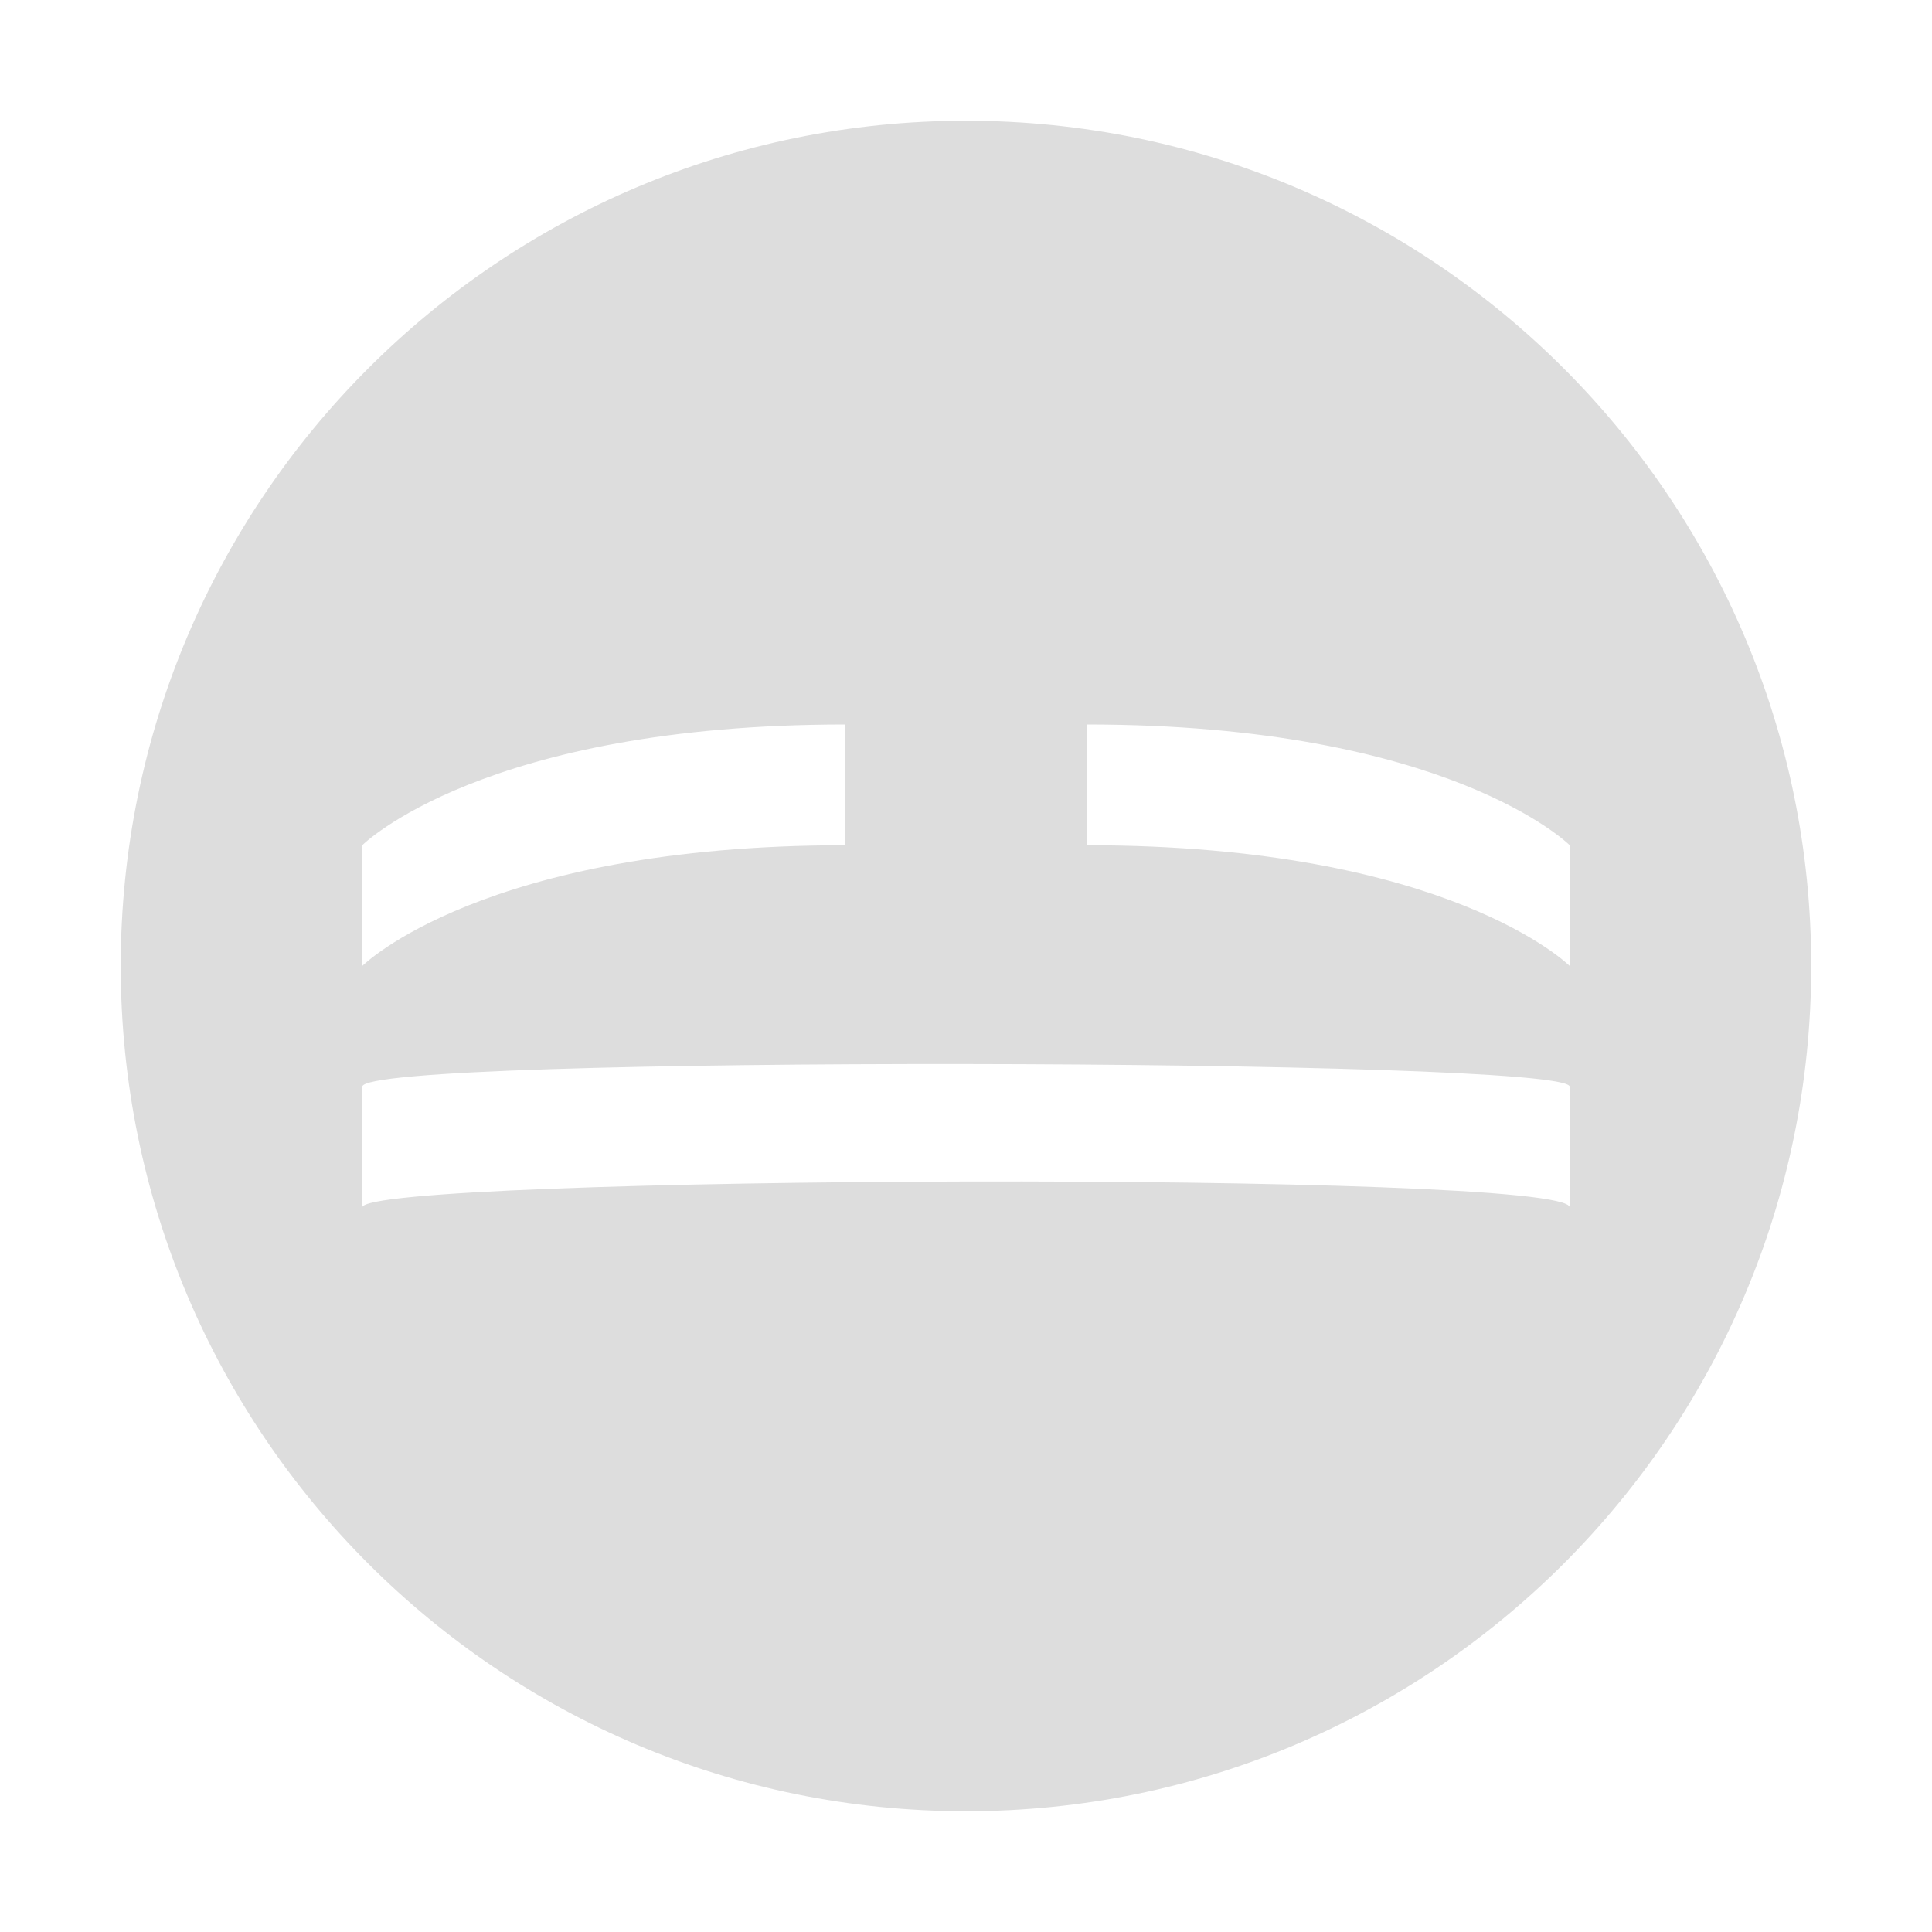
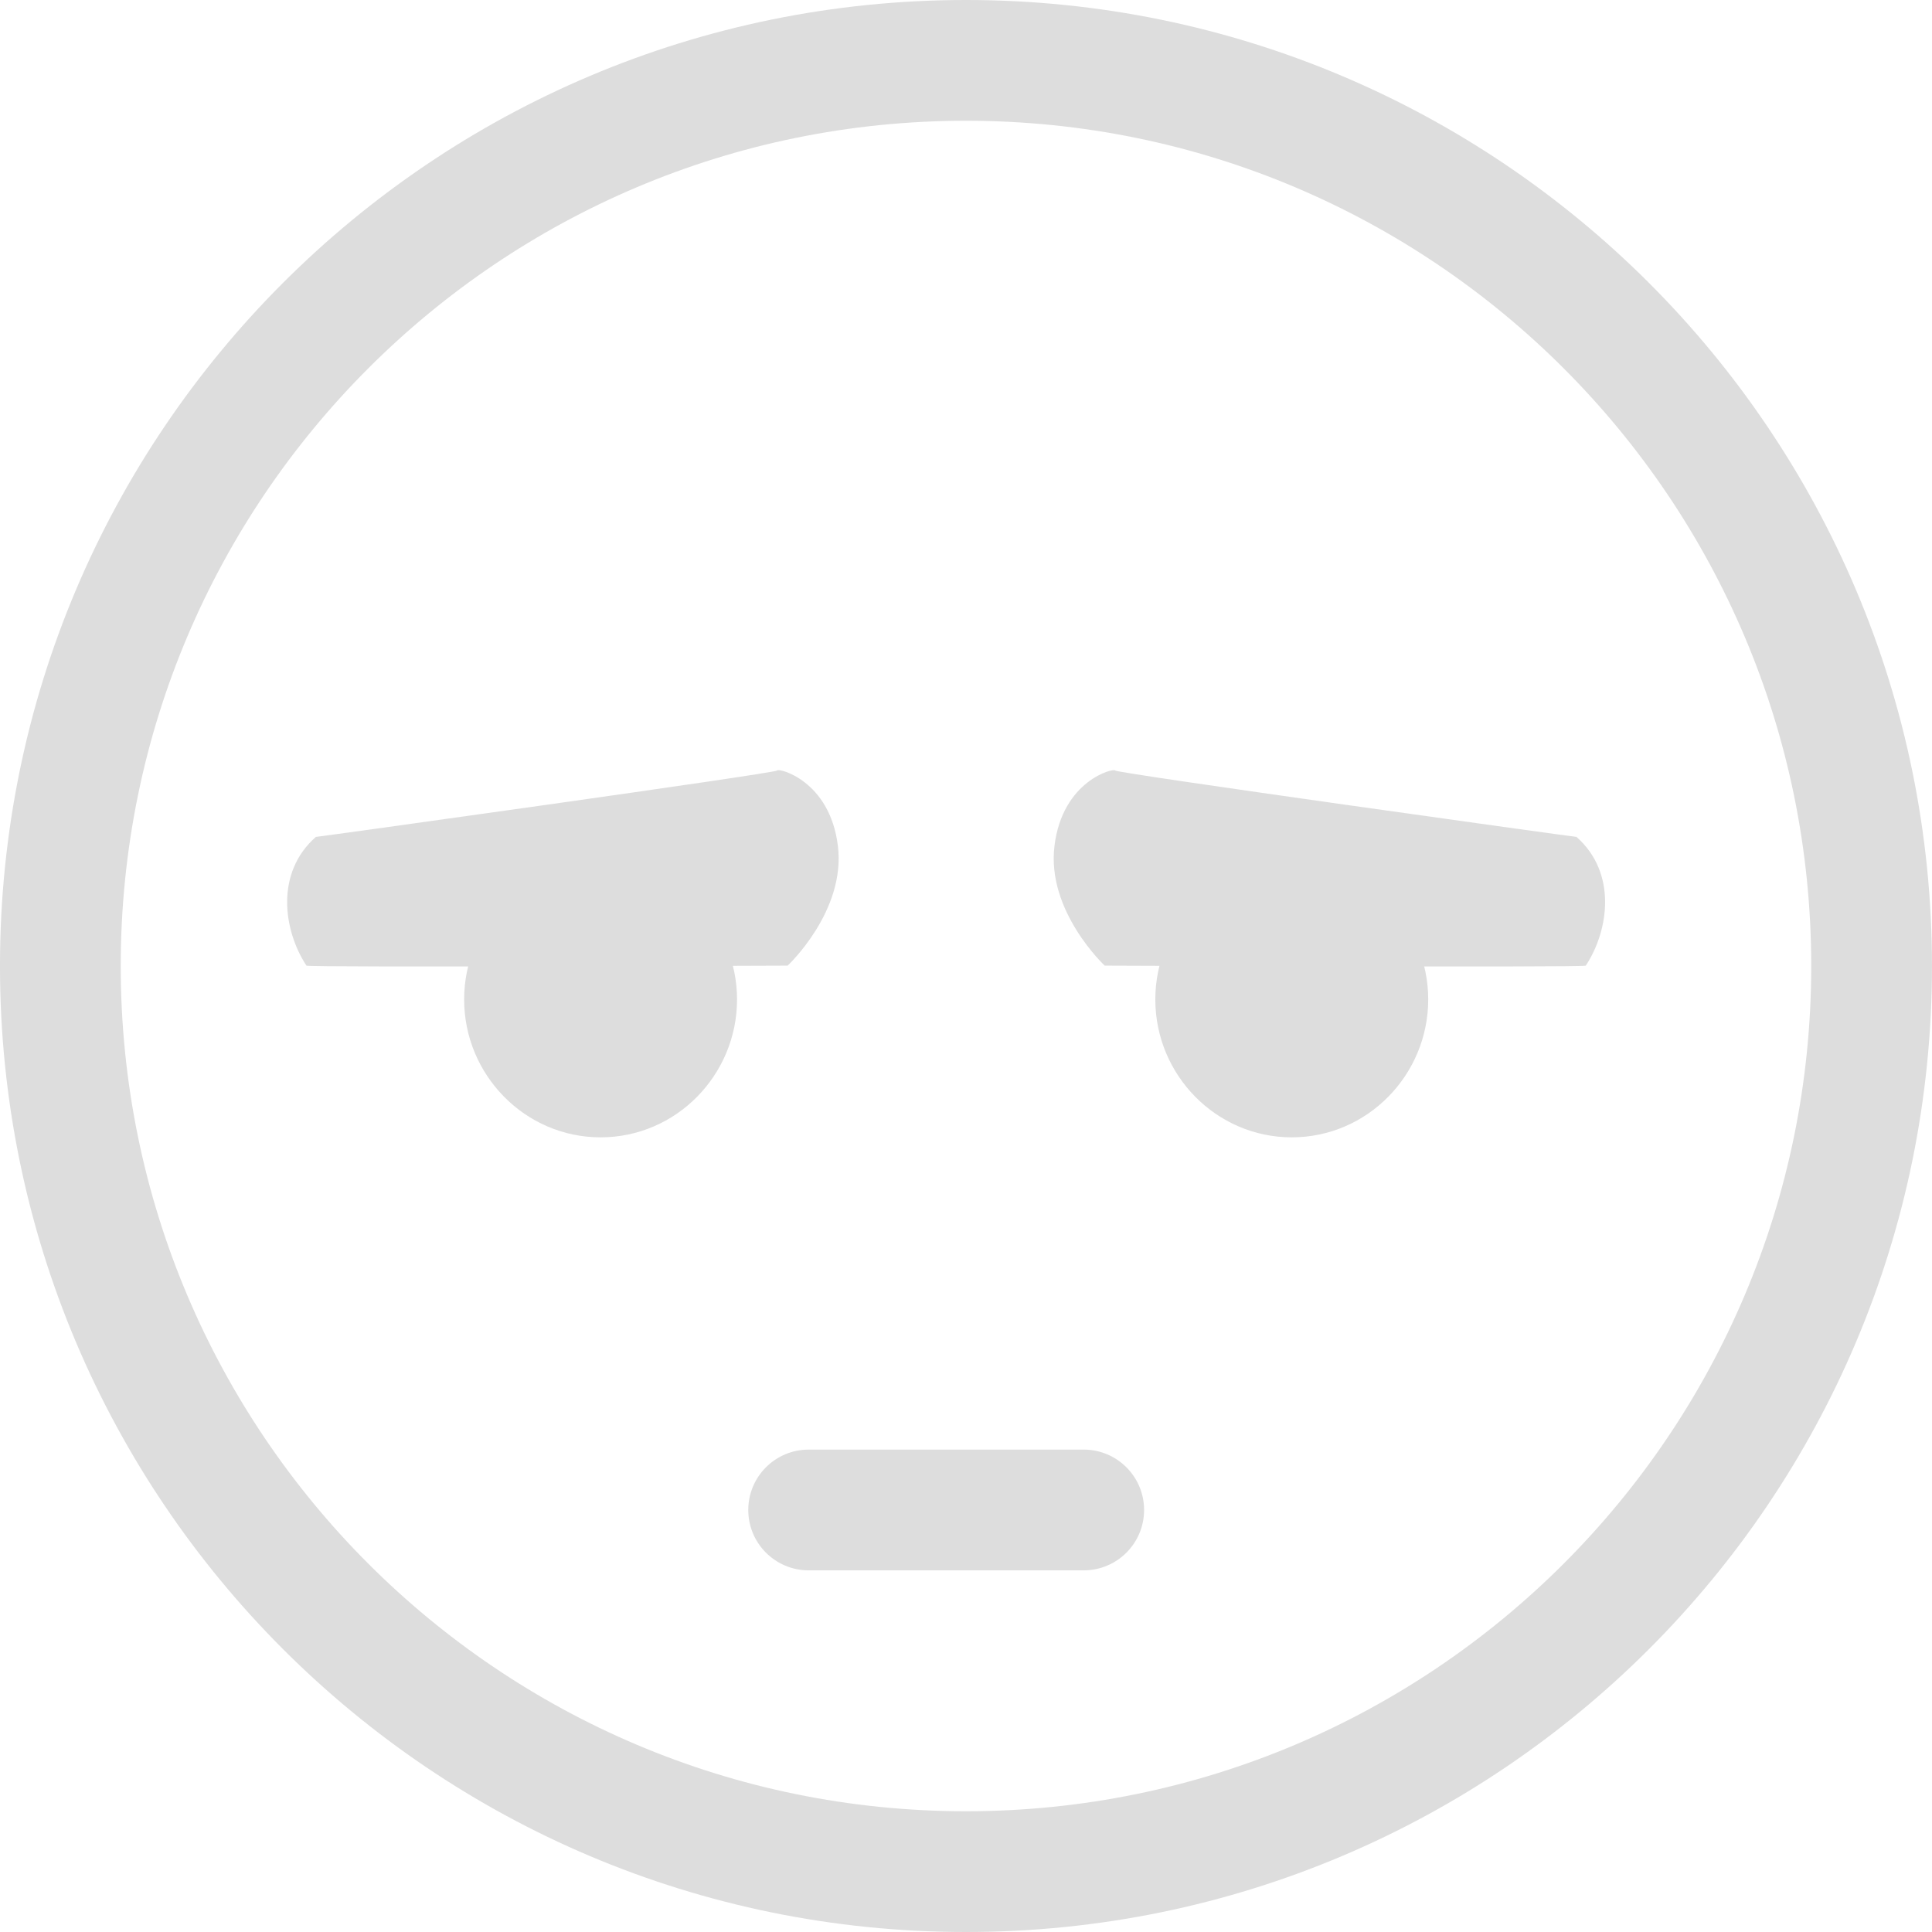
- <svg xmlns="http://www.w3.org/2000/svg" height="16" id="svg7384" style="enable-background:new" version="1.1" width="16">
+ <svg xmlns="http://www.w3.org/2000/svg" xmlns:ns1="http://www.openswatchbook.org/uri/2009/osb" xmlns:xlink="http://www.w3.org/1999/xlink" height="16" id="svg7384" style="enable-background:new" version="1.1" width="16">
  <defs id="defs7386">
+     <linearGradient id="linearGradient5606" ns1:paint="solid">
+       <stop id="stop5608" offset="0" style="stop-color:#000000;stop-opacity:1;" />
+     </linearGradient>
    <filter color-interpolation-filters="sRGB" id="filter7554">
      <feBlend id="feBlend7556" in2="BackgroundImage" mode="darken" />
    </filter>
+     <linearGradient gradientTransform="matrix(0.08112299,0,0,0.07855526,540.8143,254.8467)" gradientUnits="userSpaceOnUse" xlink:href="#linearGradient3785" id="linearGradient3189" x1="365.512" x2="365.978" y1="408.397" y2="520.171" />
+     <linearGradient id="linearGradient3785">
+       <stop id="stop3787" offset="0" style="stop-color:#384880;stop-opacity:1;" />
+       <stop id="stop3789" offset="1" style="stop-color:#000000;stop-opacity:1;" />
+     </linearGradient>
  </defs>
-   <g id="layer9" style="display:inline" transform="translate(-821.0002,2.999999)" />
-   <g id="layer10" style="display:inline;filter:url(#filter7554)" transform="translate(-821.0002,2.999999)" />
-   <g id="layer1" style="display:inline" transform="translate(-580,-614)" />
-   <g id="layer14" style="display:inline" transform="translate(-821.0002,2.999999)" />
-   <g id="layer15" style="display:inline" transform="translate(-821.0002,2.999999)" />
-   <g id="g71291" style="display:inline" transform="translate(-821.0002,2.999999)">
-     <path d="m 829,-2 c -3.866,0 -7,3.134 -7,7 0,3.866 3.134,7 7,7 3.866,0 7,-3.134 7,-7 0,-3.866 -3.134,-7 -7,-7 z m -1,5 0,1 c -3,0 -4,1 -4,1 l 0,-1 c 0,0 1,-1 4,-1 z m 2,0 c 3,0 4,1 4,1 l 0,1 c 0,0 -1,-1 -4,-1 l 0,-1 z m -1,2.812 c 2.5,0.003 5,0.066 5,0.188 l 0,1 c 0,-0.309 -10,-0.265 -10,0 l 0,-1 c 0,-0.135 2.5,-0.191 5,-0.188 z" id="path6449" style="fill:#dddddd;fill-opacity:1;stroke:none" />
+   <g id="layer9" style="display:inline" transform="translate(-821.0002,73)" />
+   <g id="layer10" style="display:inline;filter:url(#filter7554)" transform="translate(-821.0002,73)" />
+   <g id="layer1" style="display:inline" transform="translate(-580,-544)" />
+   <g id="layer14" style="display:inline" transform="translate(-821.0002,73)" />
+   <g id="layer15" style="display:inline" transform="translate(-821.0002,73)" />
+   <g id="g71291" style="display:inline" transform="translate(-821.0002,73)">
+     <path d="m 825.974,-65.853 c -0.626,0 -1.13,0.504 -1.13,1.13 0,0.625 0.504,1.142 1.13,1.142 0.626,0 1.13,-0.517 1.13,-1.142 0,-0.625 -0.504,-1.13 -1.13,-1.13 z" id="path7496" style="fill:#dddddd;fill-opacity:1;stroke:none;display:inline;enable-background:new" />
+     <path d="m 823.616,-66.069 c 0.019,0 3.816,-0.528 3.82,-0.55 0.01,-0.023 0.436,0.081 0.503,0.623 0.068,0.542 -0.416,0.993 -0.416,0.993 0,0 -3.974,0.016 -3.985,0 -0.192,-0.292 -0.26,-0.769 0.078,-1.066 z" id="path7498" style="fill:#dddddd;fill-opacity:1;stroke:none;display:inline;enable-background:new" />
+     <path d="m 831.698,-65.853 c 0.626,0 1.13,0.504 1.13,1.13 0,0.625 -0.504,1.142 -1.13,1.142 -0.626,0 -1.13,-0.517 -1.13,-1.142 0,-0.625 0.504,-1.13 1.13,-1.13 z" id="path7500" style="fill:#dddddd;fill-opacity:1;stroke:none;display:inline;enable-background:new" />
+     <path d="m 834.056,-66.069 c -0.019,0 -3.816,-0.528 -3.82,-0.55 -0.01,-0.023 -0.436,0.081 -0.503,0.623 -0.068,0.542 0.416,0.993 0.416,0.993 0,0 3.974,0.016 3.984,0 0.192,-0.292 0.26,-0.769 -0.077,-1.066 z" id="path7502" style="fill:#dddddd;fill-opacity:1;stroke:none;display:inline;enable-background:new" />
+     <rect height="1" id="rect7504" rx="0.5" ry="0.5" style="fill:#dddddd;fill-opacity:1;fill-rule:nonzero;stroke:none;display:inline;enable-background:new" width="3.278" x="827.197" y="-60.995" />
+     <path d="m 829,-73 c -4.418,0 -8,3.582 -8,8 0,4.418 3.582,8 8,8 4.418,0 8,-3.582 8,-8 0,-4.418 -3.582,-8 -8,-8 z m 0,1 c 3.866,0 7,3.134 7,7 0,3.866 -3.134,7 -7,7 -3.866,0 -7,-3.134 -7,-7 0,-3.866 3.134,-7 7,-7 z" id="path7506" style="color:#bebebe;fill:#dddddd;fill-opacity:1;fill-rule:nonzero;stroke:none;stroke-width:2;marker:none;visibility:visible;display:inline;overflow:visible;enable-background:accumulate" />
  </g>
-   <g id="g4953" style="display:inline" transform="translate(-821.0002,2.999999)" />
-   <g id="layer12" style="display:inline" transform="translate(-821.0002,2.999999)" />
+   <g id="layer12" style="display:inline" transform="translate(-821.0002,73)" />
</svg>
